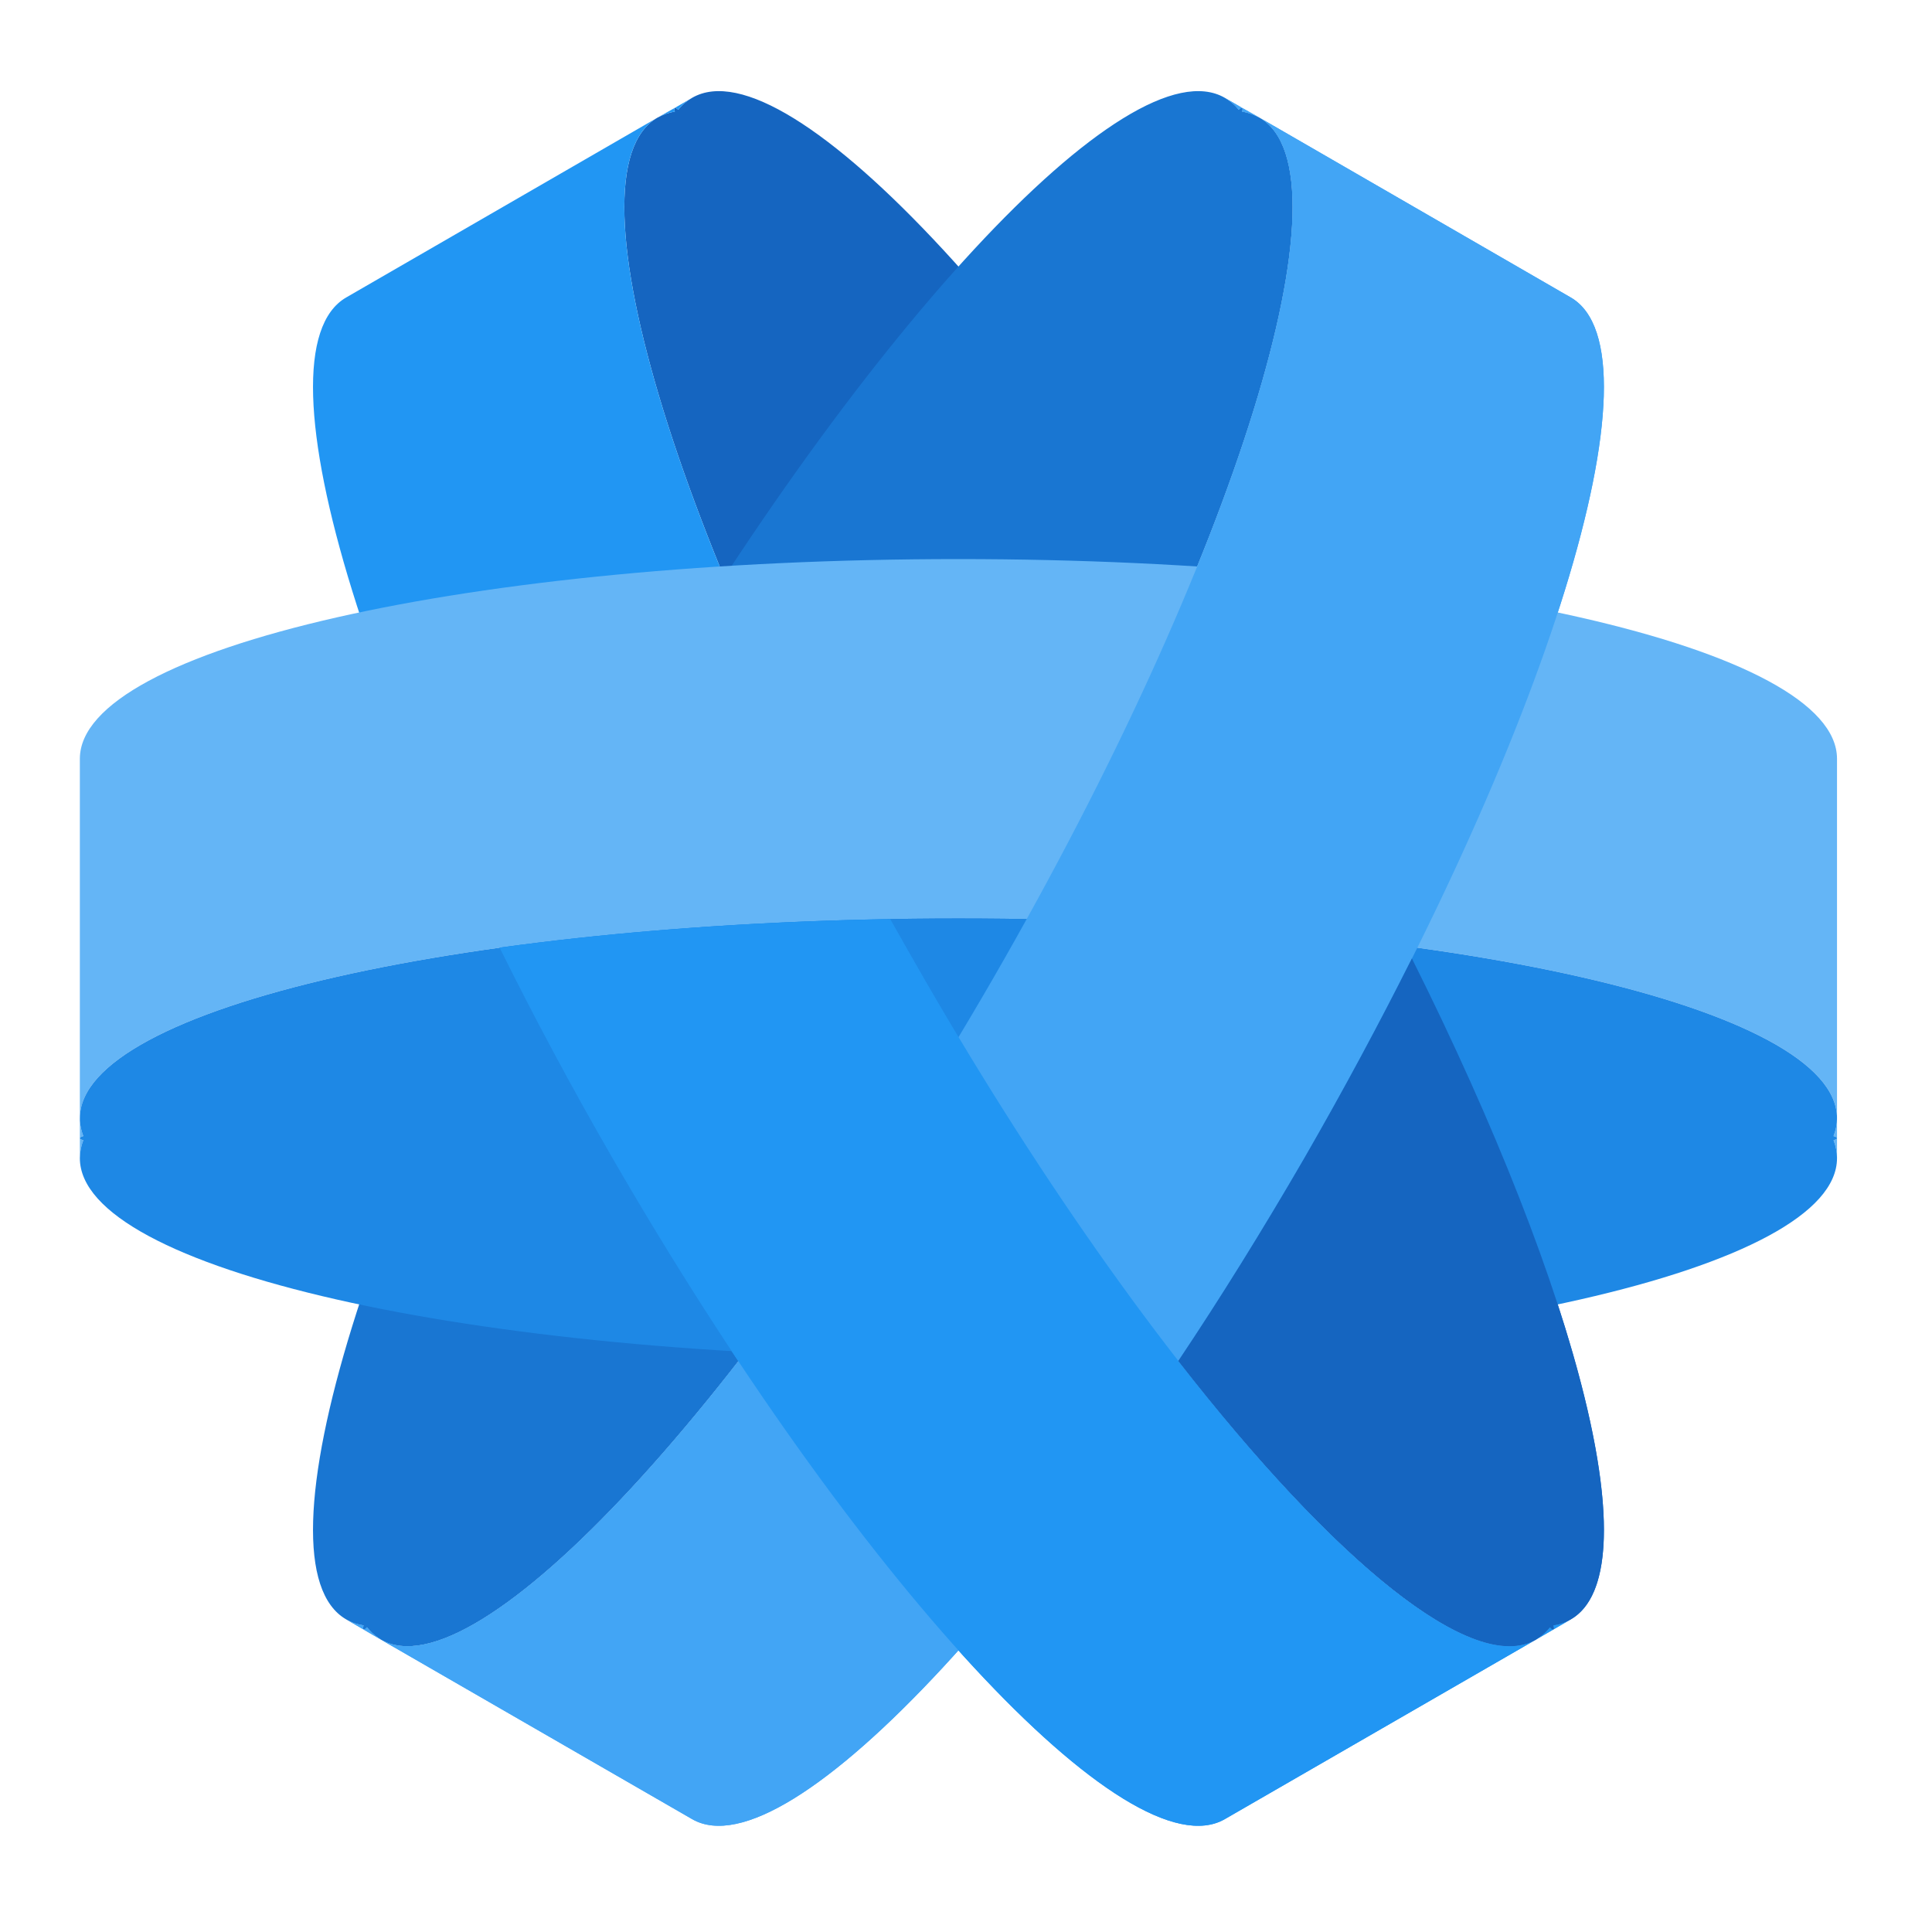
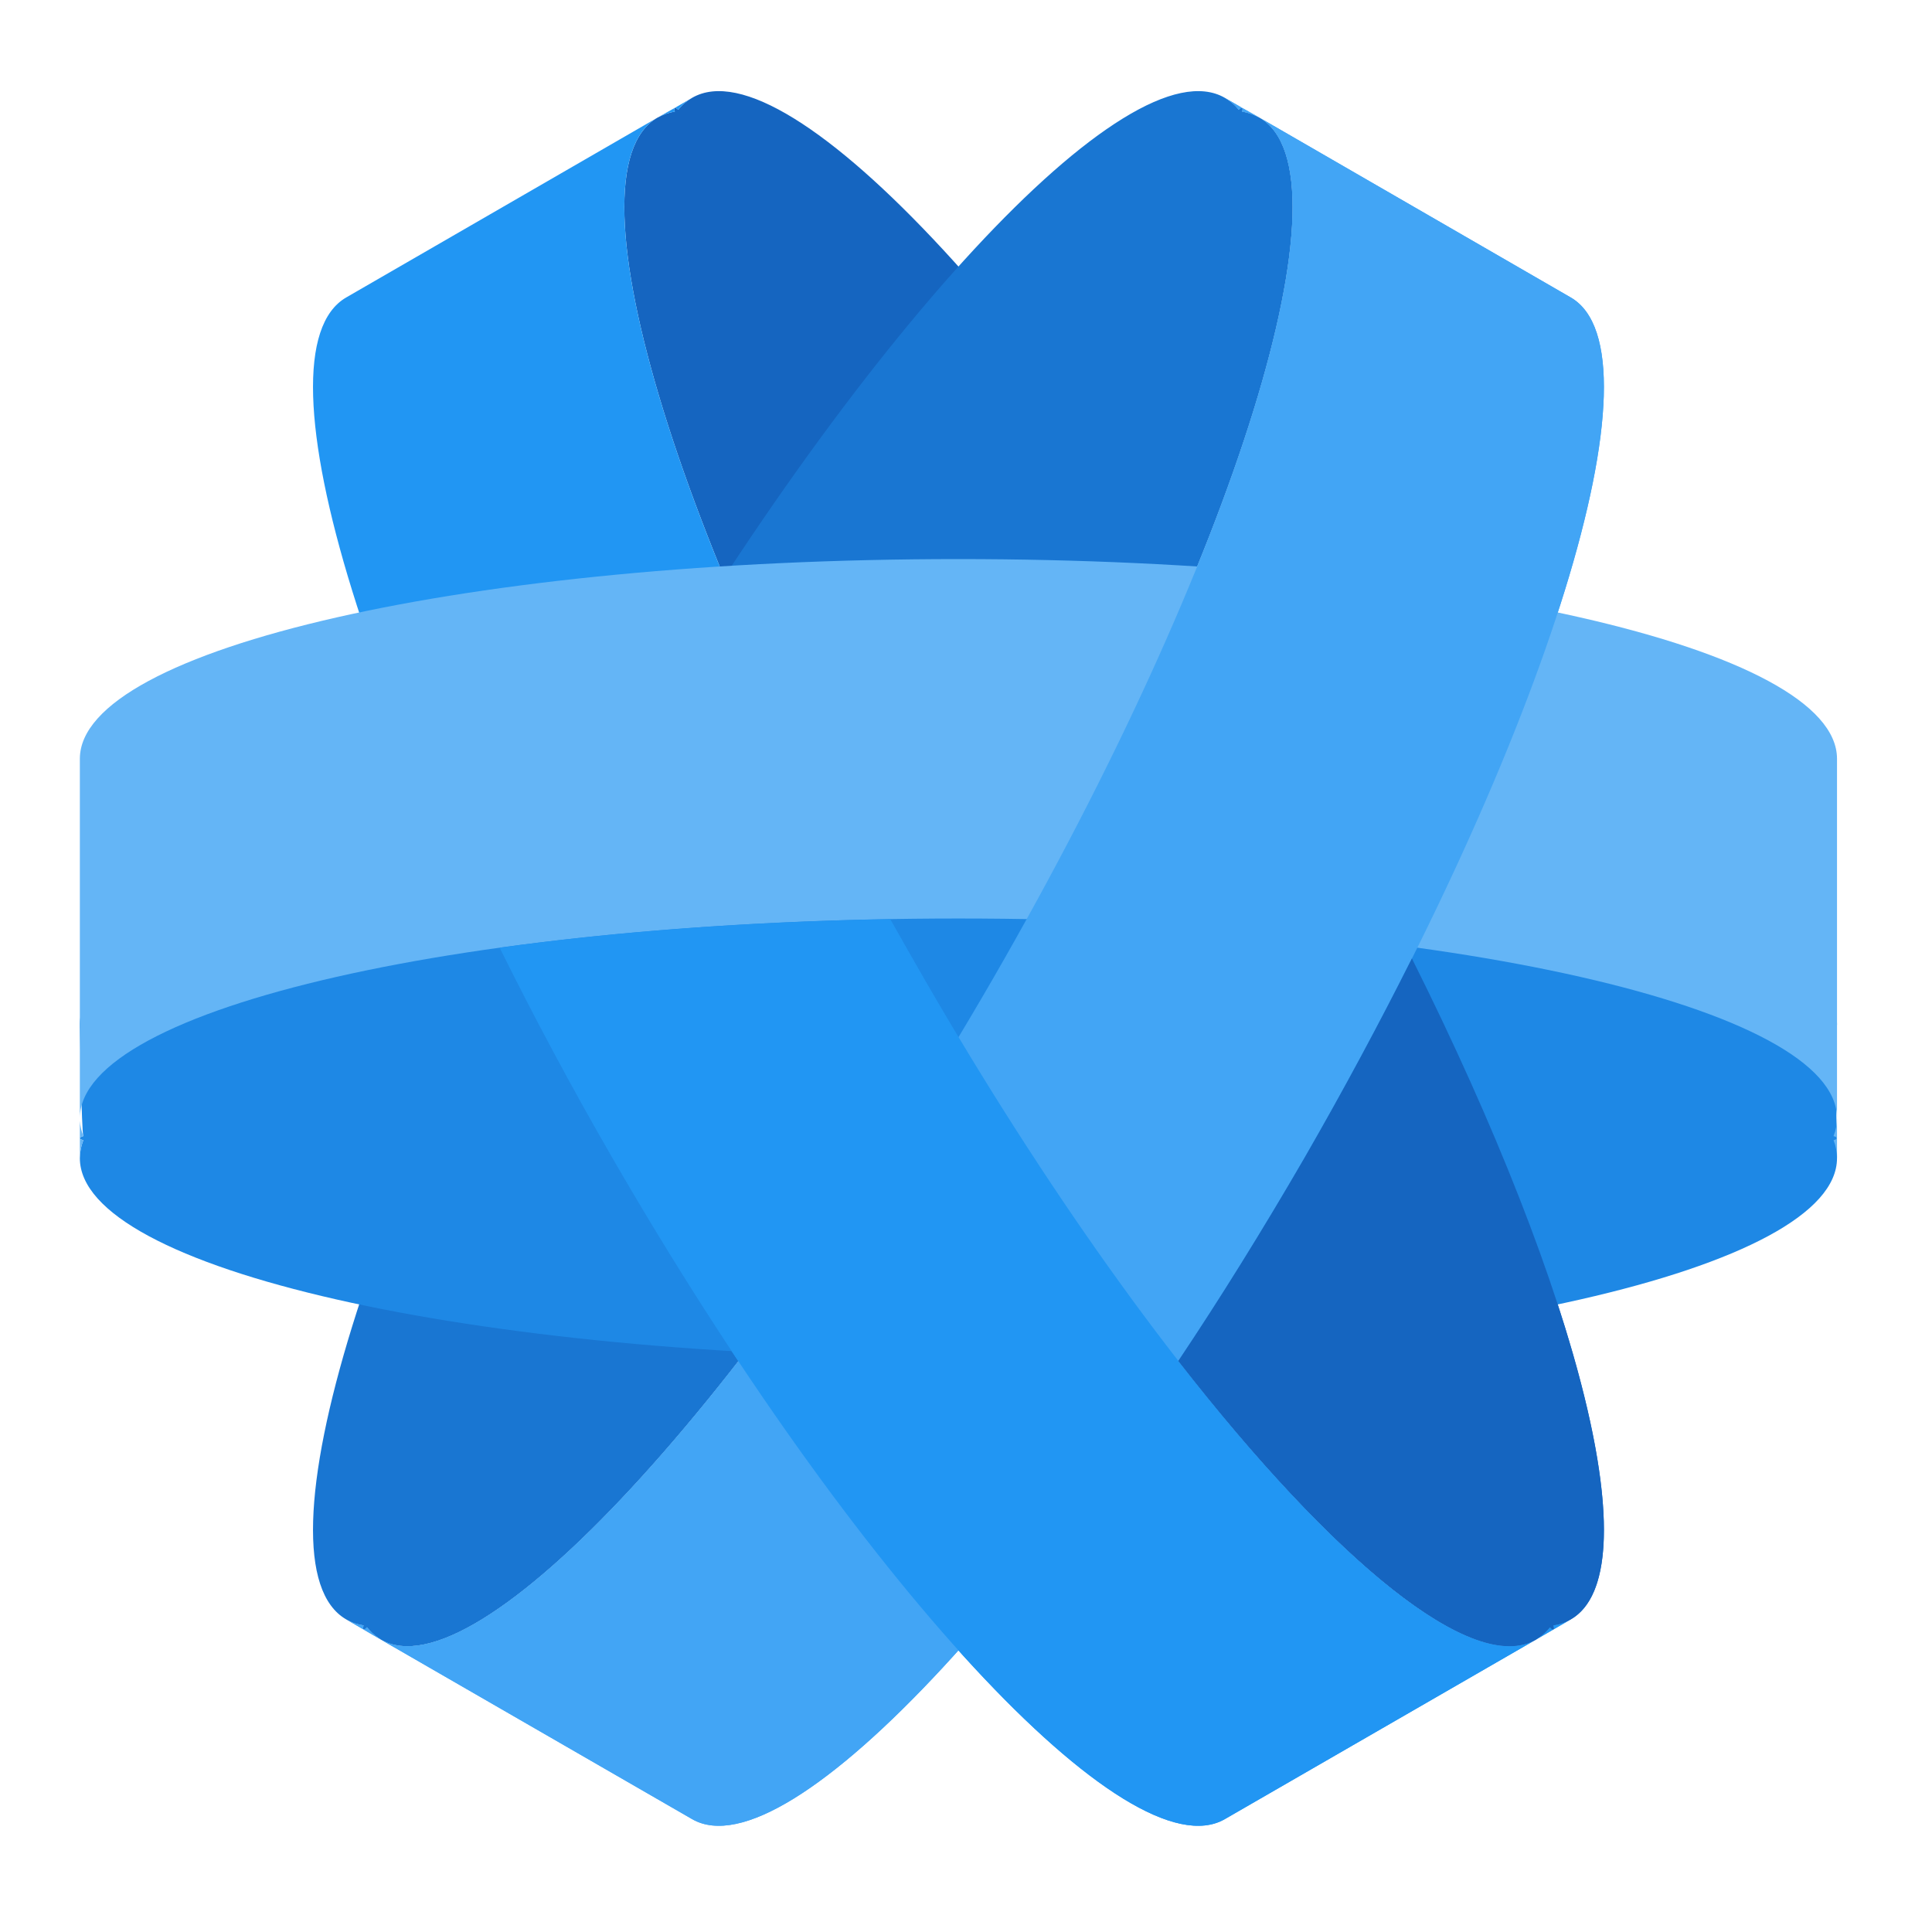
<svg xmlns="http://www.w3.org/2000/svg" width="24px" height="24px" viewBox="0 0 24 24" version="1.1">
  <g id="surface1">
    <path style=" stroke:none;fill-rule:nonzero;fill:rgb(8.235%,39.608%,75.294%);fill-opacity:1;" d="M 8.168 1.461 C 6.977 2.148 8.453 6.918 11.477 12.156 C 14.5 17.391 17.891 21.055 19.082 20.367 C 19.09 20.359 19.102 20.355 19.109 20.348 C 19.164 20.312 19.211 20.27 19.254 20.215 C 19.273 20.238 19.289 20.246 19.297 20.242 C 19.305 20.238 19.305 20.223 19.297 20.191 C 19.375 20.18 19.445 20.156 19.512 20.117 C 20.703 19.43 19.227 14.664 16.203 9.426 C 13.18 4.191 9.789 0.527 8.598 1.215 C 8.531 1.254 8.473 1.301 8.426 1.363 C 8.402 1.344 8.391 1.336 8.383 1.34 C 8.375 1.344 8.375 1.359 8.383 1.387 C 8.305 1.398 8.234 1.426 8.168 1.461 Z M 8.168 1.461 " />
    <path style=" stroke:none;fill-rule:nonzero;fill:rgb(25.882%,64.706%,96.078%);fill-opacity:1;" d="M 19.512 3.695 C 20.703 4.383 19.227 9.152 16.203 14.387 C 13.18 19.621 9.789 23.285 8.598 22.598 L 4.73 20.367 C 5.922 21.055 9.312 17.391 12.336 12.156 C 15.359 6.918 16.836 2.148 15.645 1.461 Z M 15.645 1.461 C 15.578 1.426 15.508 1.398 15.43 1.387 C 15.438 1.359 15.438 1.344 15.43 1.34 Z M 15.43 1.34 C 15.422 1.336 15.41 1.344 15.387 1.363 C 15.34 1.301 15.281 1.254 15.215 1.215 Z M 4.73 20.367 L 4.516 20.242 C 4.523 20.246 4.539 20.238 4.559 20.215 C 4.602 20.27 4.648 20.312 4.703 20.348 C 4.711 20.355 4.723 20.359 4.73 20.367 Z M 4.516 20.242 L 4.301 20.117 C 4.367 20.156 4.438 20.18 4.516 20.191 C 4.508 20.223 4.508 20.238 4.516 20.242 Z M 4.516 20.242 " />
    <path style=" stroke:none;fill-rule:nonzero;fill:rgb(9.804%,46.275%,82.353%);fill-opacity:1;" d="M 15.645 1.461 C 16.836 2.148 15.359 6.918 12.336 12.156 C 9.312 17.391 5.922 21.055 4.73 20.367 C 4.723 20.359 4.711 20.355 4.703 20.348 C 4.648 20.312 4.602 20.27 4.559 20.215 C 4.539 20.238 4.523 20.246 4.516 20.242 C 4.508 20.238 4.508 20.223 4.516 20.191 C 4.438 20.18 4.367 20.156 4.301 20.117 C 3.109 19.43 4.586 14.664 7.609 9.426 C 10.633 4.191 14.023 0.527 15.215 1.215 C 15.281 1.254 15.34 1.301 15.387 1.363 C 15.41 1.344 15.422 1.336 15.43 1.34 C 15.438 1.344 15.438 1.359 15.43 1.387 C 15.508 1.398 15.578 1.426 15.645 1.461 Z M 15.645 1.461 " />
    <path style=" stroke:none;fill-rule:nonzero;fill:rgb(12.941%,58.824%,95.294%);fill-opacity:1;" d="M 4.301 3.695 C 3.109 4.383 4.586 9.152 7.609 14.387 C 10.633 19.625 14.023 23.285 15.215 22.598 L 19.082 20.367 C 17.891 21.055 14.5 17.391 11.477 12.156 C 8.453 6.918 6.977 2.148 8.168 1.461 Z M 8.168 1.461 C 8.234 1.426 8.305 1.398 8.383 1.387 C 8.375 1.359 8.375 1.344 8.383 1.34 Z M 8.383 1.34 C 8.391 1.336 8.402 1.344 8.426 1.363 C 8.473 1.301 8.531 1.254 8.598 1.215 Z M 19.082 20.367 L 19.297 20.242 C 19.289 20.246 19.273 20.238 19.254 20.215 C 19.211 20.27 19.164 20.312 19.109 20.348 C 19.102 20.355 19.09 20.359 19.082 20.367 Z M 19.297 20.242 L 19.512 20.117 C 19.445 20.156 19.375 20.18 19.297 20.191 C 19.305 20.223 19.305 20.238 19.297 20.242 Z M 19.297 20.242 " />
+     <path style=" stroke:none;fill-rule:nonzero;fill:rgb(11.765%,53.333%,89.804%);fill-opacity:1;" d="M 22.82 12.723 C 22.82 11.348 17.953 10.242 11.906 10.242 C 5.859 10.242 0.992 11.348 0.992 12.723 C 0.992 12.734 0.992 12.742 0.992 12.754 C 0.996 12.82 1.012 14.051 1.035 14.113 C 1.008 14.121 0.992 14.129 0.992 14.141 C 0.992 14.148 1.008 14.156 1.035 14.164 C 1.008 14.234 0.992 14.312 0.992 14.387 C 0.992 15.762 5.859 16.867 11.906 16.867 C 17.953 16.867 22.82 15.762 22.82 14.387 C 22.82 14.312 22.805 13.066 22.777 12.992 C 22.805 12.984 22.82 12.977 22.82 12.969 C 22.82 12.961 22.805 12.953 22.777 12.945 C 22.805 12.871 22.82 12.797 22.82 12.723 Z M 22.82 12.723 " />
    <path style=" stroke:none;fill-rule:nonzero;fill:rgb(39.216%,70.98%,96.471%);fill-opacity:1;" d="M 22.82 9.426 C 22.82 8.051 17.953 6.945 11.906 6.945 C 5.859 6.945 0.992 8.051 0.992 9.426 L 0.992 13.891 C 0.992 12.516 5.859 11.41 11.906 11.41 C 17.953 11.41 22.82 12.516 22.82 13.891 Z M 22.82 13.891 C 22.82 13.965 22.805 14.043 22.777 14.113 C 22.805 14.121 22.82 14.129 22.82 14.141 Z M 22.82 14.141 C 22.82 14.148 22.805 14.156 22.777 14.164 C 22.805 14.234 22.82 14.312 22.82 14.387 Z M 0.992 13.891 L 0.992 14.141 C 0.992 14.129 1.008 14.121 1.035 14.113 C 1.012 14.051 0.996 13.988 0.992 13.922 C 0.992 13.91 0.992 13.902 0.992 13.891 Z M 0.992 14.141 L 0.992 14.387 C 0.992 14.312 1.008 14.234 1.035 14.164 C 1.008 14.156 0.992 14.148 0.992 14.141 Z M 0.992 14.141 " />
-     <path style=" stroke:none;fill-rule:nonzero;fill:rgb(11.765%,53.333%,89.804%);fill-opacity:1;" d="M 22.82 13.891 C 22.82 12.516 17.953 11.41 11.906 11.41 C 5.859 11.41 0.992 12.516 0.992 13.891 C 0.992 13.902 0.992 13.91 0.992 13.922 C 0.996 13.988 1.012 14.051 1.035 14.113 C 1.008 14.121 0.992 14.129 0.992 14.141 C 0.992 14.148 1.008 14.156 1.035 14.164 C 1.008 14.234 0.992 14.312 0.992 14.387 C 0.992 15.762 5.859 16.867 11.906 16.867 C 17.953 16.867 22.82 15.762 22.82 14.387 C 22.82 14.312 22.805 14.234 22.777 14.164 C 22.805 14.156 22.82 14.148 22.82 14.141 C 22.82 14.129 22.805 14.121 22.777 14.113 C 22.805 14.043 22.82 13.965 22.82 13.891 Z M 22.82 13.891 " />
    <path style=" stroke:none;fill-rule:nonzero;fill:rgb(25.882%,64.706%,96.078%);fill-opacity:1;" d="M 19.512 3.695 C 20.703 4.383 19.227 9.152 16.203 14.387 C 13.18 19.621 9.789 23.285 8.598 22.598 L 4.73 20.367 C 5.922 21.055 9.312 17.391 12.336 12.156 C 15.359 6.918 16.836 2.148 15.645 1.461 Z M 15.645 1.461 C 15.578 1.426 15.508 1.398 15.43 1.387 C 15.438 1.359 15.438 1.344 15.43 1.34 Z M 15.43 1.34 C 15.422 1.336 15.41 1.344 15.387 1.363 C 15.34 1.301 15.281 1.254 15.215 1.215 Z M 4.73 20.367 L 4.516 20.242 C 4.523 20.246 4.539 20.238 4.559 20.215 C 4.602 20.27 4.648 20.312 4.703 20.348 C 4.711 20.355 4.723 20.359 4.73 20.367 Z M 4.516 20.242 L 4.301 20.117 C 4.367 20.156 4.438 20.18 4.516 20.191 C 4.508 20.223 4.508 20.238 4.516 20.242 Z M 4.516 20.242 " />
    <path style=" stroke:none;fill-rule:nonzero;fill:rgb(12.941%,58.824%,95.294%);fill-opacity:1;" d="M 11.059 11.418 C 9.289 11.449 7.637 11.574 6.207 11.773 C 6.625 12.617 7.094 13.496 7.609 14.387 C 10.633 19.621 14.023 23.285 15.215 22.598 L 19.082 20.367 C 17.891 21.055 14.5 17.391 11.477 12.152 C 11.336 11.906 11.195 11.66 11.059 11.418 Z M 19.082 20.367 L 19.297 20.242 C 19.289 20.246 19.273 20.238 19.254 20.215 C 19.211 20.27 19.164 20.312 19.109 20.348 C 19.102 20.355 19.09 20.359 19.082 20.367 Z M 19.297 20.242 L 19.512 20.117 C 19.445 20.156 19.375 20.18 19.297 20.191 C 19.305 20.223 19.305 20.238 19.297 20.242 Z M 19.297 20.242 " />
    <path style=" stroke:none;fill-rule:nonzero;fill:rgb(8.235%,39.608%,75.294%);fill-opacity:1;" d="M 17.539 11.906 C 17.137 12.707 16.691 13.539 16.203 14.387 C 15.684 15.281 15.16 16.125 14.637 16.906 C 16.582 19.402 18.305 20.816 19.082 20.367 C 19.09 20.359 19.102 20.355 19.109 20.348 C 19.164 20.312 19.211 20.27 19.254 20.215 C 19.273 20.238 19.289 20.246 19.297 20.242 C 19.305 20.238 19.305 20.223 19.297 20.191 C 19.375 20.18 19.445 20.156 19.512 20.117 C 20.512 19.543 19.633 16.094 17.539 11.906 Z M 17.539 11.906 " />
  </g>
</svg>
